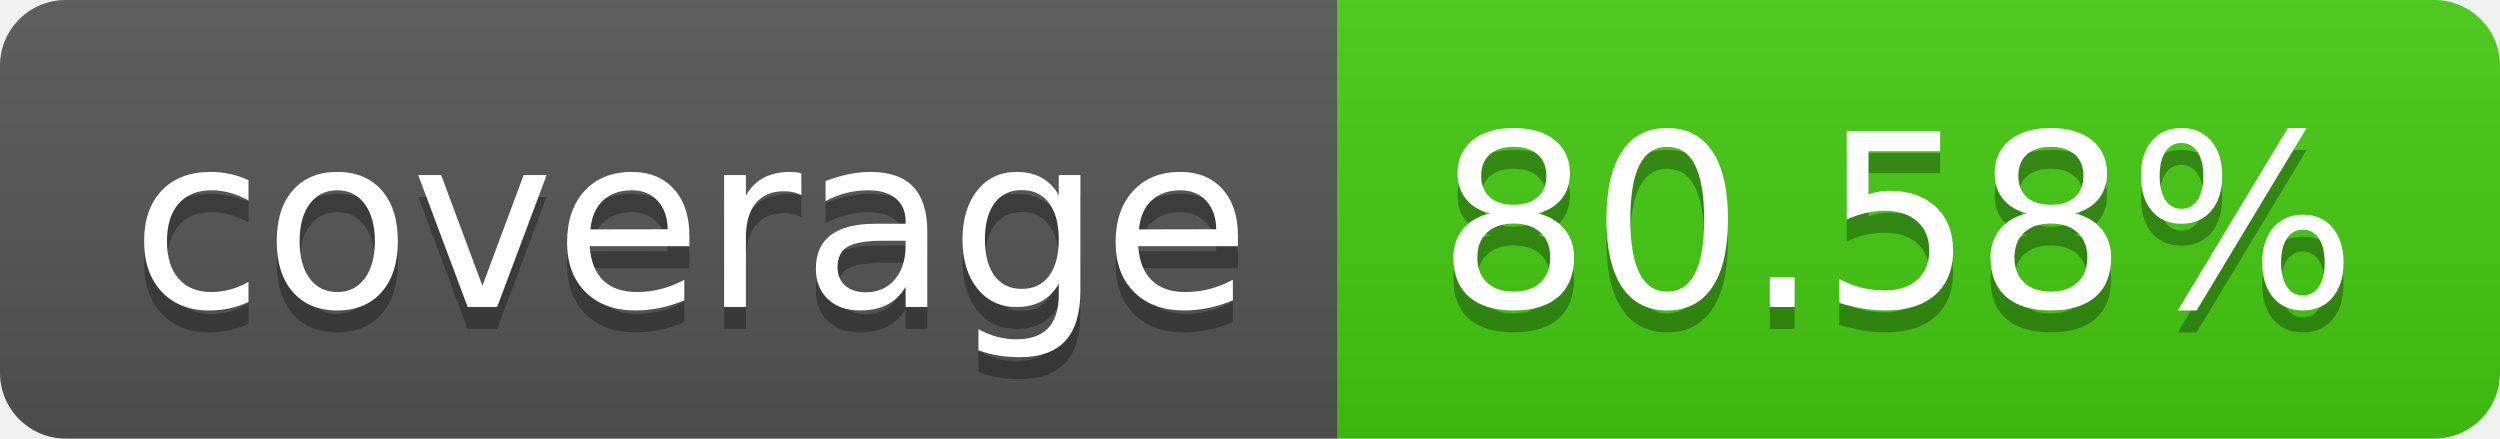
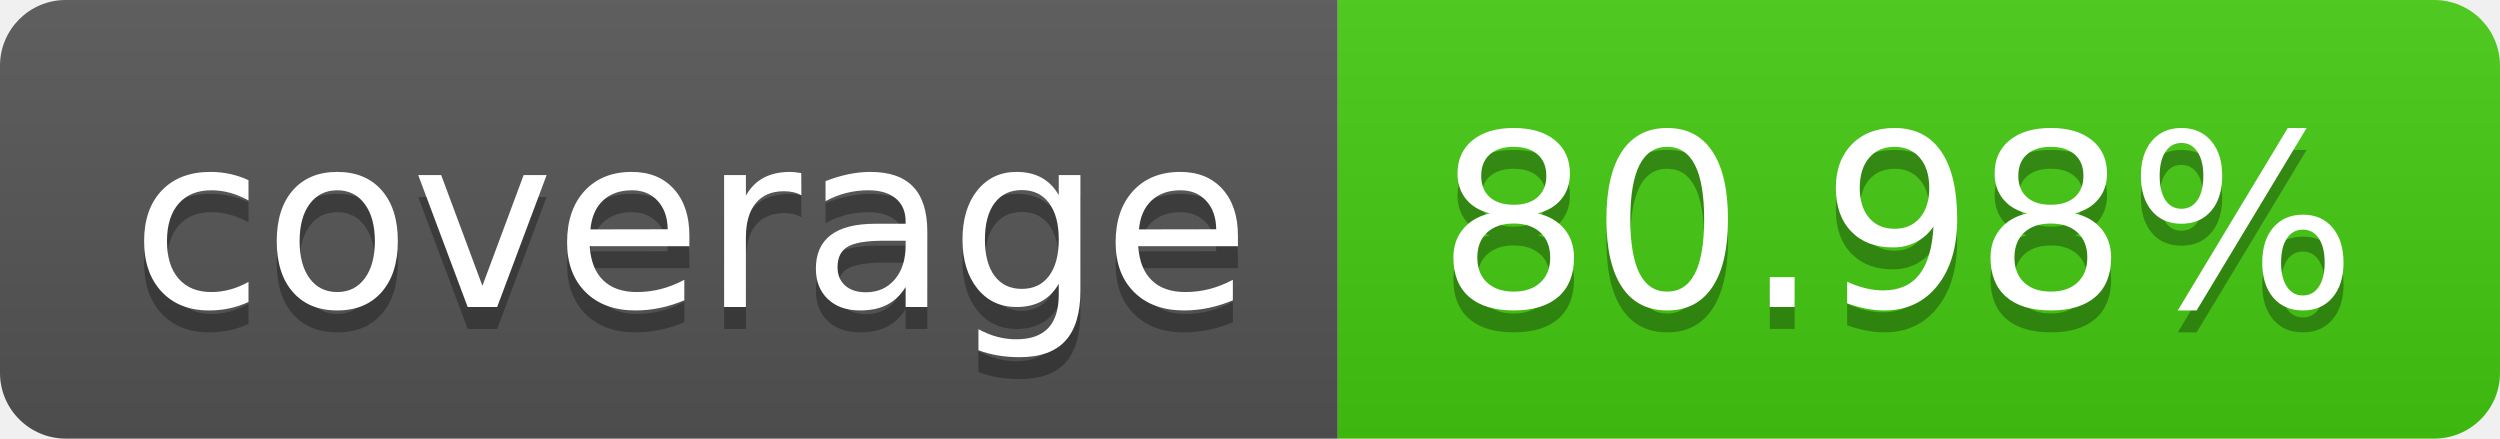
- <svg xmlns="http://www.w3.org/2000/svg" width="114" height="20" role="img" aria-label="coverage: 80.58%">
+ <svg xmlns="http://www.w3.org/2000/svg" width="114" height="20" role="img" aria-label="coverage: 80.98%">
  <linearGradient id="s" x2="0" y2="100%">
    <stop offset="0" stop-color="#bbb" stop-opacity=".1" />
    <stop offset="1" stop-opacity=".1" />
  </linearGradient>
  <clipPath id="r">
    <rect width="114" height="20" rx="3" fill="#fff" />
  </clipPath>
  <g clip-path="url(#r)">
    <rect width="61" height="20" fill="#555" />
    <rect x="61" width="53" height="20" fill="#4c1" />
    <rect width="114" height="20" fill="url(#s)" />
  </g>
  <g fill="#fff" text-anchor="middle" font-family="Verdana,Geneva,DejaVu Sans,sans-serif" text-rendering="geometricPrecision" font-size="110">
    <text aria-hidden="true" x="315" y="150" fill="#010101" fill-opacity=".3" transform="scale(.1)" textLength="510">coverage</text>
    <text x="315" y="140" transform="scale(.1)" fill="#fff" textLength="510">coverage</text>
-     <text aria-hidden="true" x="865" y="150" fill="#010101" fill-opacity=".3" transform="scale(.1)" textLength="430">80.58%</text>
-     <text x="865" y="140" transform="scale(.1)" fill="#fff" textLength="430">80.58%</text>
+     <text aria-hidden="true" x="865" y="150" fill="#010101" fill-opacity=".3" transform="scale(.1)" textLength="430">80.98%</text>
+     <text x="865" y="140" transform="scale(.1)" fill="#fff" textLength="430">80.98%</text>
  </g>
</svg>
